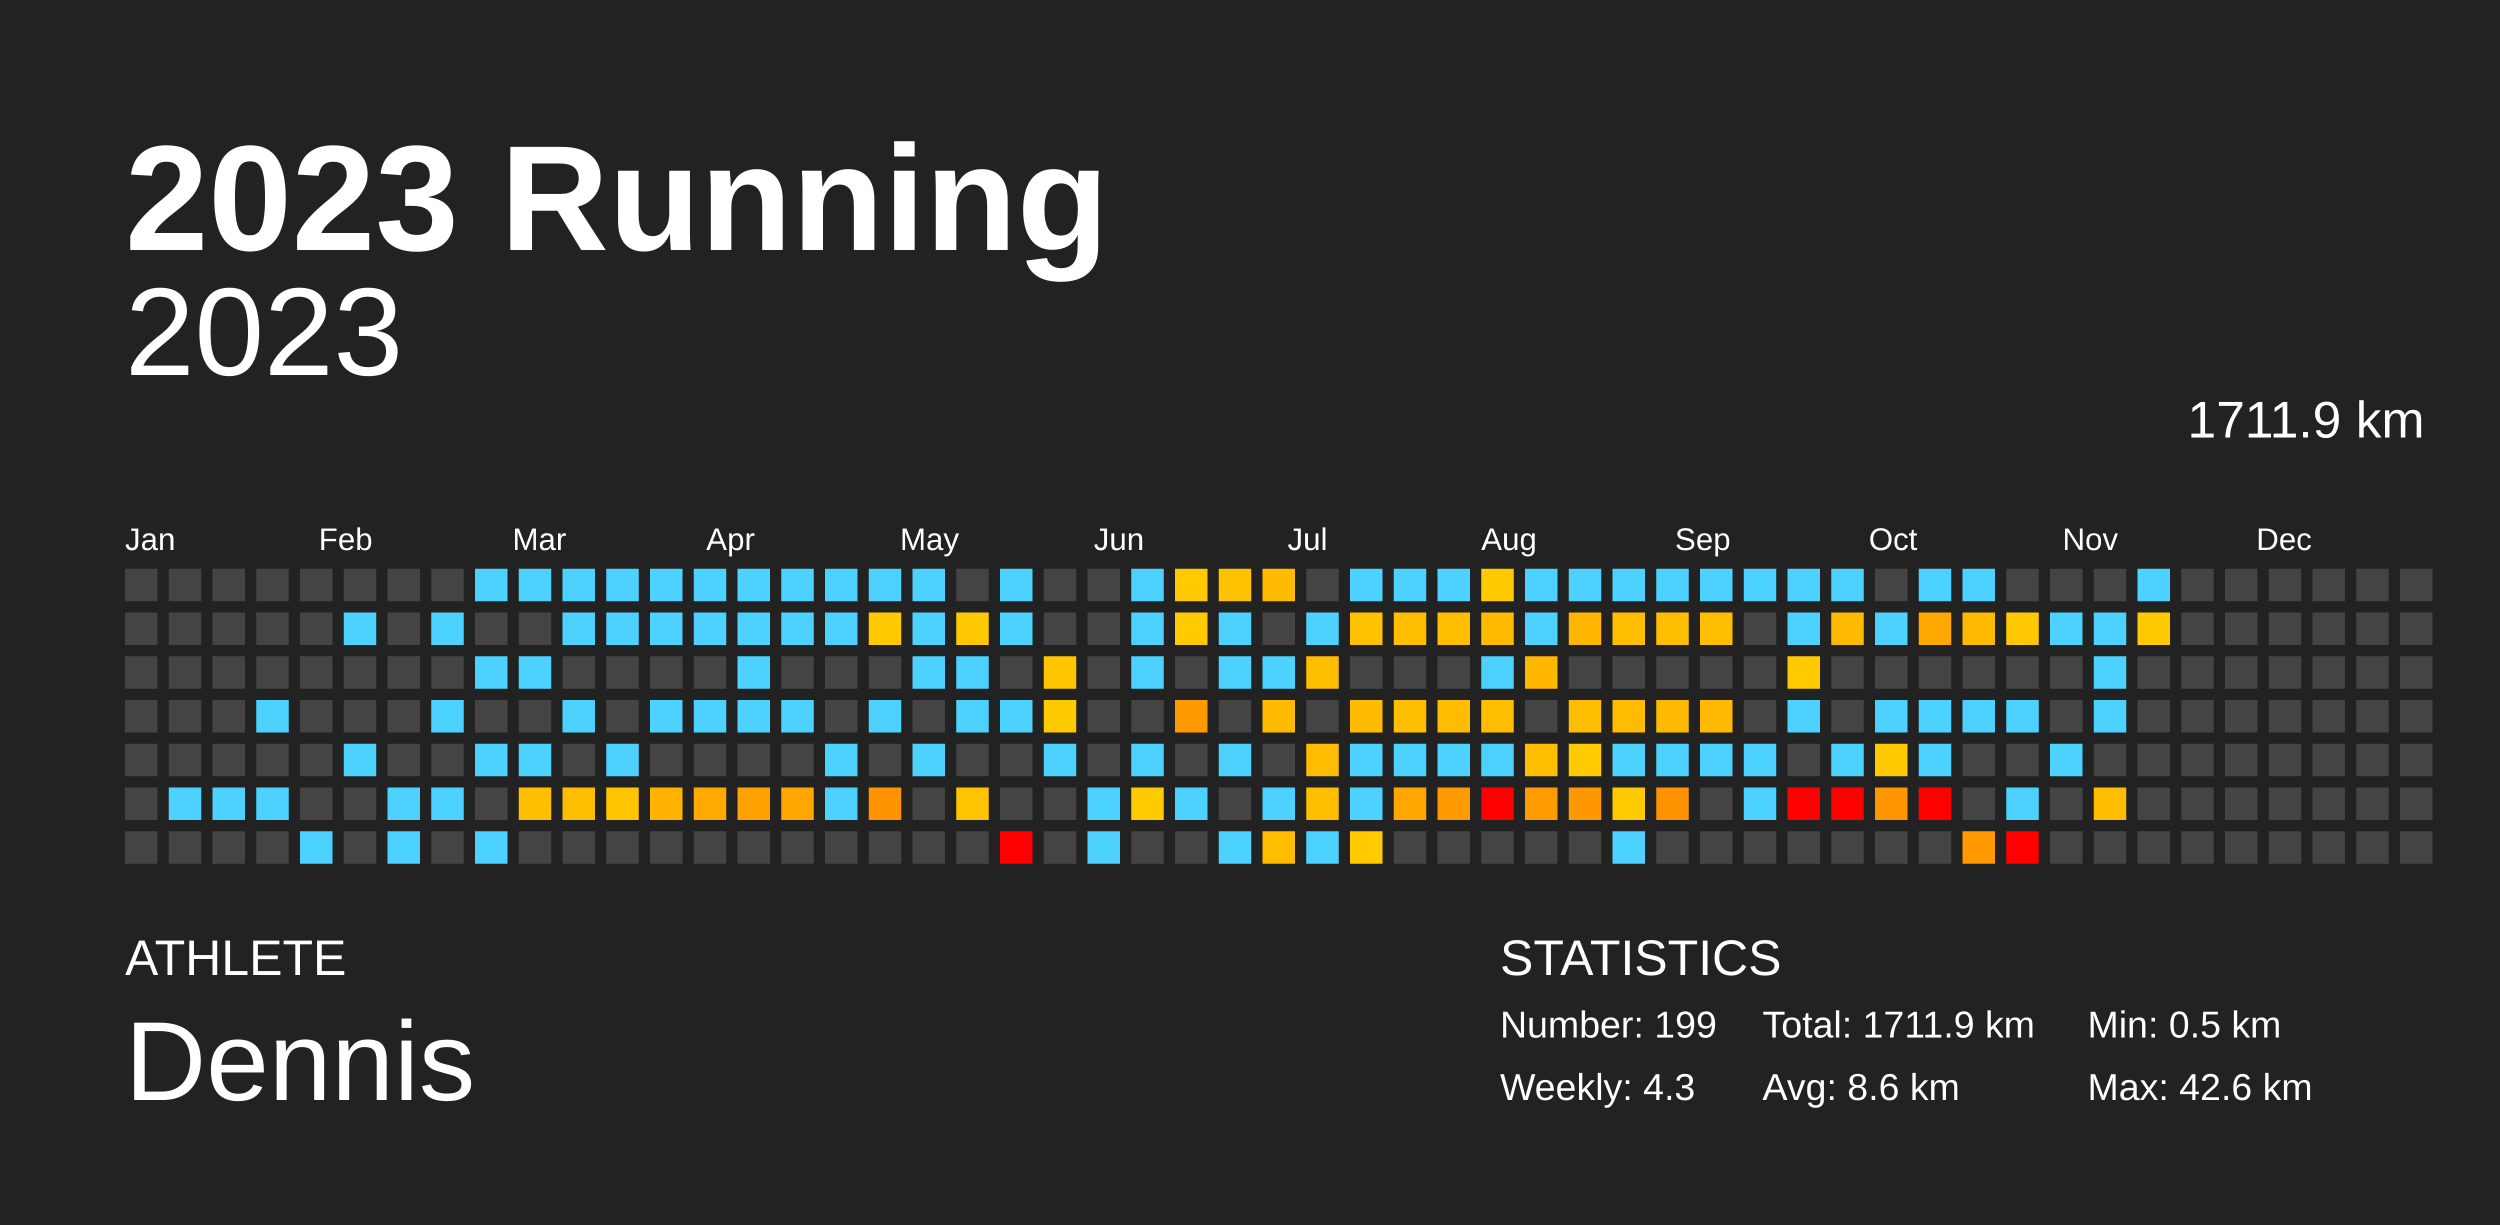
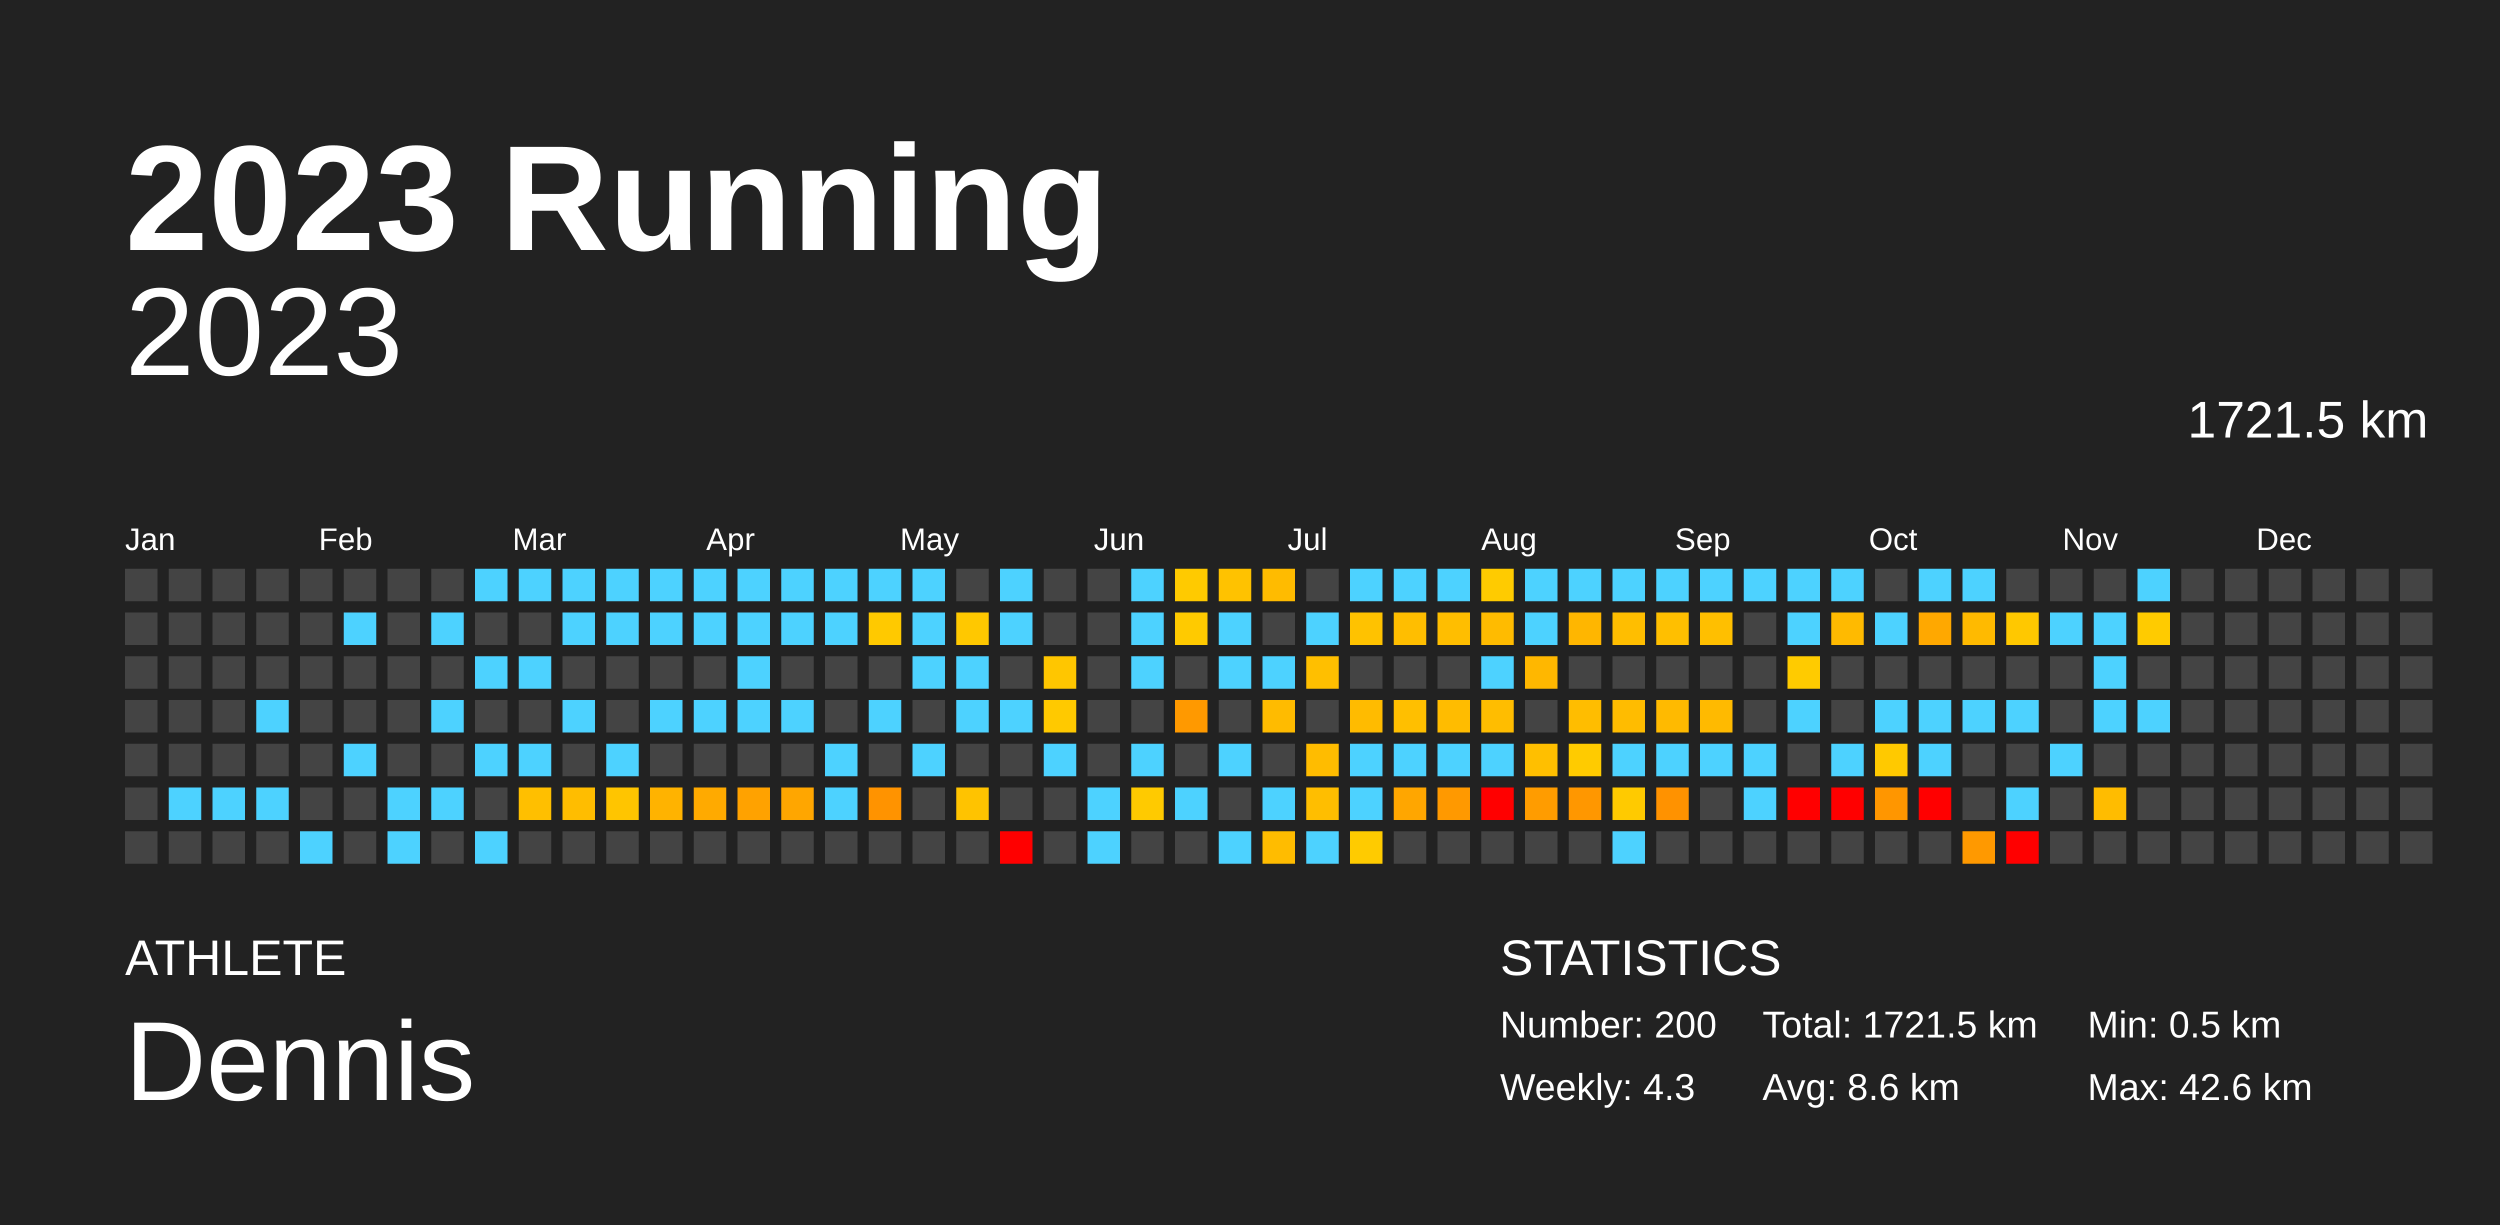
<svg xmlns="http://www.w3.org/2000/svg" baseProfile="full" height="98mm" version="1.1" viewBox="0,0,200,98" width="200mm">
  <defs />
  <rect fill="#222222" height="98" width="200" x="0" y="0" />
  <text fill="#FFFFFF" style="font-size:12px; font-family:Arial; font-weight:bold;" x="10" y="20">2023 Running</text>
  <text fill="#FFFFFF" style="font-size:4px; font-family:Arial" x="10" y="78">ATHLETE</text>
  <text fill="#FFFFFF" style="font-size:9px; font-family:Arial" x="10" y="88">Dennis</text>
  <text fill="#FFFFFF" style="font-size:4px; font-family:Arial" x="120" y="78">STATISTICS</text>
-   <text fill="#FFFFFF" style="font-size:3px; font-family:Arial" x="120" y="83">Number: 199</text>
+   <text fill="#FFFFFF" style="font-size:3px; font-family:Arial" x="120" y="83">Number: 200</text>
  <text fill="#FFFFFF" style="font-size:3px; font-family:Arial" x="120" y="88">Weekly: 4.3</text>
-   <text fill="#FFFFFF" style="font-size:3px; font-family:Arial" x="141" y="83">Total: 1711.9 km</text>
+   <text fill="#FFFFFF" style="font-size:3px; font-family:Arial" x="141" y="83">Total: 1721.5 km</text>
  <text fill="#FFFFFF" style="font-size:3px; font-family:Arial" x="141" y="88">Avg: 8.6 km</text>
  <text fill="#FFFFFF" style="font-size:3px; font-family:Arial" x="167" y="83">Min: 0.5 km</text>
  <text fill="#FFFFFF" style="font-size:3px; font-family:Arial" x="167" y="88">Max: 42.6 km</text>
  <text alignment-baseline="hanging" fill="#FFFFFF" style="font-size:10.0px; font-family:Arial;" x="10" y="30">2023</text>
-   <text alignment-baseline="hanging" fill="#FFFFFF" style="font-size:4.125px; font-family:Arial;" x="175" y="35">1711.9 km</text>
+   <text alignment-baseline="hanging" fill="#FFFFFF" style="font-size:4.125px; font-family:Arial;" x="175" y="35">1721.5 km</text>
  <text fill="#FFFFFF" style="font-size:2.5px; font-family:Arial" x="10.0" y="44">Jan</text>
  <text fill="#FFFFFF" style="font-size:2.5px; font-family:Arial" x="25.5" y="44">Feb</text>
  <text fill="#FFFFFF" style="font-size:2.5px; font-family:Arial" x="41.0" y="44">Mar</text>
  <text fill="#FFFFFF" style="font-size:2.5px; font-family:Arial" x="56.5" y="44">Apr</text>
  <text fill="#FFFFFF" style="font-size:2.5px; font-family:Arial" x="72.0" y="44">May</text>
  <text fill="#FFFFFF" style="font-size:2.5px; font-family:Arial" x="87.5" y="44">Jun</text>
  <text fill="#FFFFFF" style="font-size:2.5px; font-family:Arial" x="103.0" y="44">Jul</text>
  <text fill="#FFFFFF" style="font-size:2.5px; font-family:Arial" x="118.5" y="44">Aug</text>
  <text fill="#FFFFFF" style="font-size:2.5px; font-family:Arial" x="134.0" y="44">Sep</text>
  <text fill="#FFFFFF" style="font-size:2.5px; font-family:Arial" x="149.5" y="44">Oct</text>
  <text fill="#FFFFFF" style="font-size:2.5px; font-family:Arial" x="165.0" y="44">Nov</text>
  <text fill="#FFFFFF" style="font-size:2.5px; font-family:Arial" x="180.5" y="44">Dec</text>
  <rect fill="#444444" height="2.6" width="2.6" x="10.0" y="45.5" />
  <rect fill="#444444" height="2.6" width="2.6" x="10.0" y="49.0" />
  <rect fill="#444444" height="2.6" width="2.6" x="10.0" y="52.5" />
  <rect fill="#444444" height="2.6" width="2.6" x="10.0" y="56.0" />
  <rect fill="#444444" height="2.6" width="2.6" x="10.0" y="59.5" />
  <rect fill="#444444" height="2.6" width="2.6" x="10.0" y="63.0" />
  <rect fill="#444444" height="2.6" width="2.6" x="10.0" y="66.5" />
  <rect fill="#444444" height="2.6" width="2.6" x="13.5" y="45.5" />
  <rect fill="#444444" height="2.6" width="2.6" x="13.5" y="49.0" />
  <rect fill="#444444" height="2.6" width="2.6" x="13.5" y="52.5" />
  <rect fill="#444444" height="2.6" width="2.6" x="13.5" y="56.0" />
  <rect fill="#444444" height="2.6" width="2.6" x="13.5" y="59.5" />
  <rect fill="#4dd2ff" height="2.6" width="2.6" x="13.5" y="63.0" />
  <rect fill="#444444" height="2.6" width="2.6" x="13.5" y="66.5" />
  <rect fill="#444444" height="2.6" width="2.6" x="17.0" y="45.5" />
  <rect fill="#444444" height="2.6" width="2.6" x="17.0" y="49.0" />
  <rect fill="#444444" height="2.6" width="2.6" x="17.0" y="52.5" />
  <rect fill="#444444" height="2.6" width="2.6" x="17.0" y="56.0" />
  <rect fill="#444444" height="2.6" width="2.6" x="17.0" y="59.5" />
  <rect fill="#4dd2ff" height="2.6" width="2.6" x="17.0" y="63.0" />
  <rect fill="#444444" height="2.6" width="2.6" x="17.0" y="66.5" />
  <rect fill="#444444" height="2.6" width="2.6" x="20.5" y="45.5" />
  <rect fill="#444444" height="2.6" width="2.6" x="20.5" y="49.0" />
  <rect fill="#444444" height="2.6" width="2.6" x="20.5" y="52.5" />
  <rect fill="#4dd2ff" height="2.6" width="2.6" x="20.5" y="56.0" />
  <rect fill="#444444" height="2.6" width="2.6" x="20.5" y="59.5" />
  <rect fill="#4dd2ff" height="2.6" width="2.6" x="20.5" y="63.0" />
  <rect fill="#444444" height="2.6" width="2.6" x="20.5" y="66.5" />
  <rect fill="#444444" height="2.6" width="2.6" x="24.0" y="45.5" />
  <rect fill="#444444" height="2.6" width="2.6" x="24.0" y="49.0" />
  <rect fill="#444444" height="2.6" width="2.6" x="24.0" y="52.5" />
  <rect fill="#444444" height="2.6" width="2.6" x="24.0" y="56.0" />
  <rect fill="#444444" height="2.6" width="2.6" x="24.0" y="59.5" />
  <rect fill="#444444" height="2.6" width="2.6" x="24.0" y="63.0" />
  <rect fill="#4dd2ff" height="2.6" width="2.6" x="24.0" y="66.5" />
  <rect fill="#444444" height="2.6" width="2.6" x="27.5" y="45.5" />
  <rect fill="#4dd2ff" height="2.6" width="2.6" x="27.5" y="49.0" />
  <rect fill="#444444" height="2.6" width="2.6" x="27.5" y="52.5" />
  <rect fill="#444444" height="2.6" width="2.6" x="27.5" y="56.0" />
  <rect fill="#4dd2ff" height="2.6" width="2.6" x="27.5" y="59.5" />
  <rect fill="#444444" height="2.6" width="2.6" x="27.5" y="63.0" />
  <rect fill="#444444" height="2.6" width="2.6" x="27.5" y="66.5" />
  <rect fill="#444444" height="2.6" width="2.6" x="31.0" y="45.5" />
  <rect fill="#444444" height="2.6" width="2.6" x="31.0" y="49.0" />
  <rect fill="#444444" height="2.6" width="2.6" x="31.0" y="52.5" />
  <rect fill="#444444" height="2.6" width="2.6" x="31.0" y="56.0" />
  <rect fill="#444444" height="2.6" width="2.6" x="31.0" y="59.5" />
  <rect fill="#4dd2ff" height="2.6" width="2.6" x="31.0" y="63.0" />
  <rect fill="#4dd2ff" height="2.6" width="2.6" x="31.0" y="66.5" />
  <rect fill="#444444" height="2.6" width="2.6" x="34.5" y="45.5" />
  <rect fill="#4dd2ff" height="2.6" width="2.6" x="34.5" y="49.0" />
  <rect fill="#444444" height="2.6" width="2.6" x="34.5" y="52.5" />
  <rect fill="#4dd2ff" height="2.6" width="2.6" x="34.5" y="56.0" />
  <rect fill="#444444" height="2.6" width="2.6" x="34.5" y="59.5" />
  <rect fill="#4dd2ff" height="2.6" width="2.6" x="34.5" y="63.0" />
  <rect fill="#444444" height="2.6" width="2.6" x="34.5" y="66.5" />
  <rect fill="#4dd2ff" height="2.6" width="2.6" x="38.0" y="45.5" />
  <rect fill="#444444" height="2.6" width="2.6" x="38.0" y="49.0" />
  <rect fill="#4dd2ff" height="2.6" width="2.6" x="38.0" y="52.5" />
  <rect fill="#444444" height="2.6" width="2.6" x="38.0" y="56.0" />
  <rect fill="#4dd2ff" height="2.6" width="2.6" x="38.0" y="59.5" />
  <rect fill="#444444" height="2.6" width="2.6" x="38.0" y="63.0" />
  <rect fill="#4dd2ff" height="2.6" width="2.6" x="38.0" y="66.5" />
  <rect fill="#4dd2ff" height="2.6" width="2.6" x="41.5" y="45.5" />
  <rect fill="#444444" height="2.6" width="2.6" x="41.5" y="49.0" />
  <rect fill="#4dd2ff" height="2.6" width="2.6" x="41.5" y="52.5" />
  <rect fill="#444444" height="2.6" width="2.6" x="41.5" y="56.0" />
  <rect fill="#4dd2ff" height="2.6" width="2.6" x="41.5" y="59.5" />
  <rect fill="#ffbf00" height="2.6" width="2.6" x="41.5" y="63.0" />
  <rect fill="#444444" height="2.6" width="2.6" x="41.5" y="66.5" />
  <rect fill="#4dd2ff" height="2.6" width="2.6" x="45.0" y="45.5" />
  <rect fill="#4dd2ff" height="2.6" width="2.6" x="45.0" y="49.0" />
  <rect fill="#444444" height="2.6" width="2.6" x="45.0" y="52.5" />
  <rect fill="#4dd2ff" height="2.6" width="2.6" x="45.0" y="56.0" />
  <rect fill="#444444" height="2.6" width="2.6" x="45.0" y="59.5" />
  <rect fill="#ffbd00" height="2.6" width="2.6" x="45.0" y="63.0" />
  <rect fill="#444444" height="2.6" width="2.6" x="45.0" y="66.5" />
  <rect fill="#4dd2ff" height="2.6" width="2.6" x="48.5" y="45.5" />
  <rect fill="#4dd2ff" height="2.6" width="2.6" x="48.5" y="49.0" />
  <rect fill="#444444" height="2.6" width="2.6" x="48.5" y="52.5" />
  <rect fill="#444444" height="2.6" width="2.6" x="48.5" y="56.0" />
  <rect fill="#4dd2ff" height="2.6" width="2.6" x="48.5" y="59.5" />
  <rect fill="#ffc500" height="2.6" width="2.6" x="48.5" y="63.0" />
  <rect fill="#444444" height="2.6" width="2.6" x="48.5" y="66.5" />
  <rect fill="#4dd2ff" height="2.6" width="2.6" x="52.0" y="45.5" />
  <rect fill="#4dd2ff" height="2.6" width="2.6" x="52.0" y="49.0" />
  <rect fill="#444444" height="2.6" width="2.6" x="52.0" y="52.5" />
  <rect fill="#4dd2ff" height="2.6" width="2.6" x="52.0" y="56.0" />
  <rect fill="#444444" height="2.6" width="2.6" x="52.0" y="59.5" />
  <rect fill="#ffb300" height="2.6" width="2.6" x="52.0" y="63.0" />
  <rect fill="#444444" height="2.6" width="2.6" x="52.0" y="66.5" />
  <rect fill="#4dd2ff" height="2.6" width="2.6" x="55.5" y="45.5" />
  <rect fill="#4dd2ff" height="2.6" width="2.6" x="55.5" y="49.0" />
  <rect fill="#444444" height="2.6" width="2.6" x="55.5" y="52.5" />
  <rect fill="#4dd2ff" height="2.6" width="2.6" x="55.5" y="56.0" />
  <rect fill="#444444" height="2.6" width="2.6" x="55.5" y="59.5" />
  <rect fill="#ffaa00" height="2.6" width="2.6" x="55.5" y="63.0" />
  <rect fill="#444444" height="2.6" width="2.6" x="55.5" y="66.5" />
  <rect fill="#4dd2ff" height="2.6" width="2.6" x="59.0" y="45.5" />
  <rect fill="#4dd2ff" height="2.6" width="2.6" x="59.0" y="49.0" />
  <rect fill="#4dd2ff" height="2.6" width="2.6" x="59.0" y="52.5" />
  <rect fill="#4dd2ff" height="2.6" width="2.6" x="59.0" y="56.0" />
  <rect fill="#444444" height="2.6" width="2.6" x="59.0" y="59.5" />
  <rect fill="#ffa200" height="2.6" width="2.6" x="59.0" y="63.0" />
  <rect fill="#444444" height="2.6" width="2.6" x="59.0" y="66.5" />
  <rect fill="#4dd2ff" height="2.6" width="2.6" x="62.5" y="45.5" />
  <rect fill="#4dd2ff" height="2.6" width="2.6" x="62.5" y="49.0" />
  <rect fill="#444444" height="2.6" width="2.6" x="62.5" y="52.5" />
  <rect fill="#4dd2ff" height="2.6" width="2.6" x="62.5" y="56.0" />
  <rect fill="#444444" height="2.6" width="2.6" x="62.5" y="59.5" />
  <rect fill="#ffa600" height="2.6" width="2.6" x="62.5" y="63.0" />
  <rect fill="#444444" height="2.6" width="2.6" x="62.5" y="66.5" />
  <rect fill="#4dd2ff" height="2.6" width="2.6" x="66.0" y="45.5" />
  <rect fill="#4dd2ff" height="2.6" width="2.6" x="66.0" y="49.0" />
  <rect fill="#444444" height="2.6" width="2.6" x="66.0" y="52.5" />
  <rect fill="#444444" height="2.6" width="2.6" x="66.0" y="56.0" />
  <rect fill="#4dd2ff" height="2.6" width="2.6" x="66.0" y="59.5" />
  <rect fill="#4dd2ff" height="2.6" width="2.6" x="66.0" y="63.0" />
  <rect fill="#444444" height="2.6" width="2.6" x="66.0" y="66.5" />
  <rect fill="#4dd2ff" height="2.6" width="2.6" x="69.5" y="45.5" />
  <rect fill="#ffc900" height="2.6" width="2.6" x="69.5" y="49.0" />
  <rect fill="#444444" height="2.6" width="2.6" x="69.5" y="52.5" />
  <rect fill="#4dd2ff" height="2.6" width="2.6" x="69.5" y="56.0" />
  <rect fill="#444444" height="2.6" width="2.6" x="69.5" y="59.5" />
  <rect fill="#ff9300" height="2.6" width="2.6" x="69.5" y="63.0" />
  <rect fill="#444444" height="2.6" width="2.6" x="69.5" y="66.5" />
  <rect fill="#4dd2ff" height="2.6" width="2.6" x="73.0" y="45.5" />
  <rect fill="#4dd2ff" height="2.6" width="2.6" x="73.0" y="49.0" />
  <rect fill="#4dd2ff" height="2.6" width="2.6" x="73.0" y="52.5" />
  <rect fill="#444444" height="2.6" width="2.6" x="73.0" y="56.0" />
  <rect fill="#4dd2ff" height="2.6" width="2.6" x="73.0" y="59.5" />
  <rect fill="#444444" height="2.6" width="2.6" x="73.0" y="63.0" />
  <rect fill="#444444" height="2.6" width="2.6" x="73.0" y="66.5" />
  <rect fill="#444444" height="2.6" width="2.6" x="76.5" y="45.5" />
  <rect fill="#ffc800" height="2.6" width="2.6" x="76.5" y="49.0" />
  <rect fill="#4dd2ff" height="2.6" width="2.6" x="76.5" y="52.5" />
  <rect fill="#4dd2ff" height="2.6" width="2.6" x="76.5" y="56.0" />
  <rect fill="#444444" height="2.6" width="2.6" x="76.5" y="59.5" />
  <rect fill="#ffc300" height="2.6" width="2.6" x="76.5" y="63.0" />
  <rect fill="#444444" height="2.6" width="2.6" x="76.5" y="66.5" />
  <rect fill="#4dd2ff" height="2.6" width="2.6" x="80.0" y="45.5" />
  <rect fill="#4dd2ff" height="2.6" width="2.6" x="80.0" y="49.0" />
  <rect fill="#444444" height="2.6" width="2.6" x="80.0" y="52.5" />
  <rect fill="#4dd2ff" height="2.6" width="2.6" x="80.0" y="56.0" />
  <rect fill="#444444" height="2.6" width="2.6" x="80.0" y="59.5" />
  <rect fill="#444444" height="2.6" width="2.6" x="80.0" y="63.0" />
  <rect fill="red" height="2.6" width="2.6" x="80.0" y="66.5" />
  <rect fill="#444444" height="2.6" width="2.6" x="83.5" y="45.5" />
  <rect fill="#444444" height="2.6" width="2.6" x="83.5" y="49.0" />
  <rect fill="#ffc600" height="2.6" width="2.6" x="83.5" y="52.5" />
  <rect fill="#ffc900" height="2.6" width="2.6" x="83.5" y="56.0" />
  <rect fill="#4dd2ff" height="2.6" width="2.6" x="83.5" y="59.5" />
  <rect fill="#444444" height="2.6" width="2.6" x="83.5" y="63.0" />
  <rect fill="#444444" height="2.6" width="2.6" x="83.5" y="66.5" />
  <rect fill="#444444" height="2.6" width="2.6" x="87.0" y="45.5" />
  <rect fill="#444444" height="2.6" width="2.6" x="87.0" y="49.0" />
  <rect fill="#444444" height="2.6" width="2.6" x="87.0" y="52.5" />
  <rect fill="#444444" height="2.6" width="2.6" x="87.0" y="56.0" />
  <rect fill="#444444" height="2.6" width="2.6" x="87.0" y="59.5" />
  <rect fill="#4dd2ff" height="2.6" width="2.6" x="87.0" y="63.0" />
  <rect fill="#4dd2ff" height="2.6" width="2.6" x="87.0" y="66.5" />
  <rect fill="#4dd2ff" height="2.6" width="2.6" x="90.5" y="45.5" />
  <rect fill="#4dd2ff" height="2.6" width="2.6" x="90.5" y="49.0" />
  <rect fill="#4dd2ff" height="2.6" width="2.6" x="90.5" y="52.5" />
  <rect fill="#444444" height="2.6" width="2.6" x="90.5" y="56.0" />
  <rect fill="#4dd2ff" height="2.6" width="2.6" x="90.5" y="59.5" />
  <rect fill="#ffca00" height="2.6" width="2.6" x="90.5" y="63.0" />
  <rect fill="#444444" height="2.6" width="2.6" x="90.5" y="66.5" />
  <rect fill="#ffca00" height="2.6" width="2.6" x="94.0" y="45.5" />
  <rect fill="#ffca00" height="2.6" width="2.6" x="94.0" y="49.0" />
  <rect fill="#444444" height="2.6" width="2.6" x="94.0" y="52.5" />
  <rect fill="#ff9900" height="2.6" width="2.6" x="94.0" y="56.0" />
  <rect fill="#444444" height="2.6" width="2.6" x="94.0" y="59.5" />
  <rect fill="#4dd2ff" height="2.6" width="2.6" x="94.0" y="63.0" />
  <rect fill="#444444" height="2.6" width="2.6" x="94.0" y="66.5" />
  <rect fill="#ffc200" height="2.6" width="2.6" x="97.5" y="45.5" />
  <rect fill="#4dd2ff" height="2.6" width="2.6" x="97.5" y="49.0" />
  <rect fill="#4dd2ff" height="2.6" width="2.6" x="97.5" y="52.5" />
  <rect fill="#444444" height="2.6" width="2.6" x="97.5" y="56.0" />
  <rect fill="#4dd2ff" height="2.6" width="2.6" x="97.5" y="59.5" />
  <rect fill="#444444" height="2.6" width="2.6" x="97.5" y="63.0" />
  <rect fill="#4dd2ff" height="2.6" width="2.6" x="97.5" y="66.5" />
  <rect fill="#ffbb00" height="2.6" width="2.6" x="101.0" y="45.5" />
  <rect fill="#444444" height="2.6" width="2.6" x="101.0" y="49.0" />
  <rect fill="#4dd2ff" height="2.6" width="2.6" x="101.0" y="52.5" />
  <rect fill="#ffbb00" height="2.6" width="2.6" x="101.0" y="56.0" />
  <rect fill="#444444" height="2.6" width="2.6" x="101.0" y="59.5" />
  <rect fill="#4dd2ff" height="2.6" width="2.6" x="101.0" y="63.0" />
  <rect fill="#ffbc00" height="2.6" width="2.6" x="101.0" y="66.5" />
  <rect fill="#444444" height="2.6" width="2.6" x="104.5" y="45.5" />
  <rect fill="#4dd2ff" height="2.6" width="2.6" x="104.5" y="49.0" />
  <rect fill="#ffbf00" height="2.6" width="2.6" x="104.5" y="52.5" />
  <rect fill="#444444" height="2.6" width="2.6" x="104.5" y="56.0" />
  <rect fill="#ffbc00" height="2.6" width="2.6" x="104.5" y="59.5" />
  <rect fill="#ffbe00" height="2.6" width="2.6" x="104.5" y="63.0" />
  <rect fill="#4dd2ff" height="2.6" width="2.6" x="104.5" y="66.5" />
  <rect fill="#4dd2ff" height="2.6" width="2.6" x="108.0" y="45.5" />
  <rect fill="#ffc200" height="2.6" width="2.6" x="108.0" y="49.0" />
  <rect fill="#444444" height="2.6" width="2.6" x="108.0" y="52.5" />
  <rect fill="#ffbb00" height="2.6" width="2.6" x="108.0" y="56.0" />
  <rect fill="#4dd2ff" height="2.6" width="2.6" x="108.0" y="59.5" />
  <rect fill="#4dd2ff" height="2.6" width="2.6" x="108.0" y="63.0" />
  <rect fill="#ffcb00" height="2.6" width="2.6" x="108.0" y="66.5" />
  <rect fill="#4dd2ff" height="2.6" width="2.6" x="111.5" y="45.5" />
  <rect fill="#ffbe00" height="2.6" width="2.6" x="111.5" y="49.0" />
  <rect fill="#444444" height="2.6" width="2.6" x="111.5" y="52.5" />
  <rect fill="#ffbf00" height="2.6" width="2.6" x="111.5" y="56.0" />
  <rect fill="#4dd2ff" height="2.6" width="2.6" x="111.5" y="59.5" />
  <rect fill="#ffa600" height="2.6" width="2.6" x="111.5" y="63.0" />
  <rect fill="#444444" height="2.6" width="2.6" x="111.5" y="66.5" />
  <rect fill="#4dd2ff" height="2.6" width="2.6" x="115.0" y="45.5" />
  <rect fill="#ffbe00" height="2.6" width="2.6" x="115.0" y="49.0" />
  <rect fill="#444444" height="2.6" width="2.6" x="115.0" y="52.5" />
  <rect fill="#ffbc00" height="2.6" width="2.6" x="115.0" y="56.0" />
  <rect fill="#4dd2ff" height="2.6" width="2.6" x="115.0" y="59.5" />
  <rect fill="#ff9900" height="2.6" width="2.6" x="115.0" y="63.0" />
  <rect fill="#444444" height="2.6" width="2.6" x="115.0" y="66.5" />
  <rect fill="#ffcb00" height="2.6" width="2.6" x="118.5" y="45.5" />
  <rect fill="#ffbb00" height="2.6" width="2.6" x="118.5" y="49.0" />
  <rect fill="#4dd2ff" height="2.6" width="2.6" x="118.5" y="52.5" />
  <rect fill="#ffbd00" height="2.6" width="2.6" x="118.5" y="56.0" />
  <rect fill="#4dd2ff" height="2.6" width="2.6" x="118.5" y="59.5" />
  <rect fill="red" height="2.6" width="2.6" x="118.5" y="63.0" />
  <rect fill="#444444" height="2.6" width="2.6" x="118.5" y="66.5" />
  <rect fill="#4dd2ff" height="2.6" width="2.6" x="122.0" y="45.5" />
  <rect fill="#4dd2ff" height="2.6" width="2.6" x="122.0" y="49.0" />
  <rect fill="#ffb700" height="2.6" width="2.6" x="122.0" y="52.5" />
  <rect fill="#444444" height="2.6" width="2.6" x="122.0" y="56.0" />
  <rect fill="#ffbf00" height="2.6" width="2.6" x="122.0" y="59.5" />
  <rect fill="#ff9c00" height="2.6" width="2.6" x="122.0" y="63.0" />
  <rect fill="#444444" height="2.6" width="2.6" x="122.0" y="66.5" />
  <rect fill="#4dd2ff" height="2.6" width="2.6" x="125.5" y="45.5" />
  <rect fill="#ffb600" height="2.6" width="2.6" x="125.5" y="49.0" />
  <rect fill="#444444" height="2.6" width="2.6" x="125.5" y="52.5" />
  <rect fill="#ffbd00" height="2.6" width="2.6" x="125.5" y="56.0" />
  <rect fill="#ffcb00" height="2.6" width="2.6" x="125.5" y="59.5" />
  <rect fill="#ff9700" height="2.6" width="2.6" x="125.5" y="63.0" />
  <rect fill="#444444" height="2.6" width="2.6" x="125.5" y="66.5" />
  <rect fill="#4dd2ff" height="2.6" width="2.6" x="129.0" y="45.5" />
  <rect fill="#ffbe00" height="2.6" width="2.6" x="129.0" y="49.0" />
  <rect fill="#444444" height="2.6" width="2.6" x="129.0" y="52.5" />
  <rect fill="#ffbc00" height="2.6" width="2.6" x="129.0" y="56.0" />
  <rect fill="#4dd2ff" height="2.6" width="2.6" x="129.0" y="59.5" />
  <rect fill="#ffca00" height="2.6" width="2.6" x="129.0" y="63.0" />
  <rect fill="#4dd2ff" height="2.6" width="2.6" x="129.0" y="66.5" />
  <rect fill="#4dd2ff" height="2.6" width="2.6" x="132.5" y="45.5" />
  <rect fill="#ffbf00" height="2.6" width="2.6" x="132.5" y="49.0" />
  <rect fill="#444444" height="2.6" width="2.6" x="132.5" y="52.5" />
  <rect fill="#ffba00" height="2.6" width="2.6" x="132.5" y="56.0" />
  <rect fill="#4dd2ff" height="2.6" width="2.6" x="132.5" y="59.5" />
  <rect fill="#ff9200" height="2.6" width="2.6" x="132.5" y="63.0" />
  <rect fill="#444444" height="2.6" width="2.6" x="132.5" y="66.5" />
  <rect fill="#4dd2ff" height="2.6" width="2.6" x="136.0" y="45.5" />
  <rect fill="#ffbf00" height="2.6" width="2.6" x="136.0" y="49.0" />
  <rect fill="#444444" height="2.6" width="2.6" x="136.0" y="52.5" />
  <rect fill="#ffba00" height="2.6" width="2.6" x="136.0" y="56.0" />
  <rect fill="#4dd2ff" height="2.6" width="2.6" x="136.0" y="59.5" />
  <rect fill="#444444" height="2.6" width="2.6" x="136.0" y="63.0" />
  <rect fill="#444444" height="2.6" width="2.6" x="136.0" y="66.5" />
  <rect fill="#4dd2ff" height="2.6" width="2.6" x="139.5" y="45.5" />
  <rect fill="#444444" height="2.6" width="2.6" x="139.5" y="49.0" />
  <rect fill="#444444" height="2.6" width="2.6" x="139.5" y="52.5" />
  <rect fill="#444444" height="2.6" width="2.6" x="139.5" y="56.0" />
  <rect fill="#4dd2ff" height="2.6" width="2.6" x="139.5" y="59.5" />
  <rect fill="#4dd2ff" height="2.6" width="2.6" x="139.5" y="63.0" />
  <rect fill="#444444" height="2.6" width="2.6" x="139.5" y="66.5" />
  <rect fill="#4dd2ff" height="2.6" width="2.6" x="143.0" y="45.5" />
  <rect fill="#4dd2ff" height="2.6" width="2.6" x="143.0" y="49.0" />
  <rect fill="#ffcb00" height="2.6" width="2.6" x="143.0" y="52.5" />
  <rect fill="#4dd2ff" height="2.6" width="2.6" x="143.0" y="56.0" />
  <rect fill="#444444" height="2.6" width="2.6" x="143.0" y="59.5" />
  <rect fill="red" height="2.6" width="2.6" x="143.0" y="63.0" />
  <rect fill="#444444" height="2.6" width="2.6" x="143.0" y="66.5" />
  <rect fill="#4dd2ff" height="2.6" width="2.6" x="146.5" y="45.5" />
  <rect fill="#ffba00" height="2.6" width="2.6" x="146.5" y="49.0" />
  <rect fill="#444444" height="2.6" width="2.6" x="146.5" y="52.5" />
  <rect fill="#444444" height="2.6" width="2.6" x="146.5" y="56.0" />
  <rect fill="#4dd2ff" height="2.6" width="2.6" x="146.5" y="59.5" />
  <rect fill="red" height="2.6" width="2.6" x="146.5" y="63.0" />
  <rect fill="#444444" height="2.6" width="2.6" x="146.5" y="66.5" />
  <rect fill="#444444" height="2.6" width="2.6" x="150.0" y="45.5" />
  <rect fill="#4dd2ff" height="2.6" width="2.6" x="150.0" y="49.0" />
  <rect fill="#444444" height="2.6" width="2.6" x="150.0" y="52.5" />
  <rect fill="#4dd2ff" height="2.6" width="2.6" x="150.0" y="56.0" />
  <rect fill="#ffc900" height="2.6" width="2.6" x="150.0" y="59.5" />
  <rect fill="#ff9600" height="2.6" width="2.6" x="150.0" y="63.0" />
  <rect fill="#444444" height="2.6" width="2.6" x="150.0" y="66.5" />
  <rect fill="#4dd2ff" height="2.6" width="2.6" x="153.5" y="45.5" />
  <rect fill="#ffa800" height="2.6" width="2.6" x="153.5" y="49.0" />
  <rect fill="#444444" height="2.6" width="2.6" x="153.5" y="52.5" />
  <rect fill="#4dd2ff" height="2.6" width="2.6" x="153.5" y="56.0" />
  <rect fill="#4dd2ff" height="2.6" width="2.6" x="153.5" y="59.5" />
  <rect fill="red" height="2.6" width="2.6" x="153.5" y="63.0" />
  <rect fill="#444444" height="2.6" width="2.6" x="153.5" y="66.5" />
  <rect fill="#4dd2ff" height="2.6" width="2.6" x="157.0" y="45.5" />
  <rect fill="#ffba00" height="2.6" width="2.6" x="157.0" y="49.0" />
  <rect fill="#444444" height="2.6" width="2.6" x="157.0" y="52.5" />
  <rect fill="#4dd2ff" height="2.6" width="2.6" x="157.0" y="56.0" />
  <rect fill="#444444" height="2.6" width="2.6" x="157.0" y="59.5" />
  <rect fill="#444444" height="2.6" width="2.6" x="157.0" y="63.0" />
  <rect fill="#ff9900" height="2.6" width="2.6" x="157.0" y="66.5" />
  <rect fill="#444444" height="2.6" width="2.6" x="160.5" y="45.5" />
  <rect fill="#ffc800" height="2.6" width="2.6" x="160.5" y="49.0" />
  <rect fill="#444444" height="2.6" width="2.6" x="160.5" y="52.5" />
  <rect fill="#4dd2ff" height="2.6" width="2.6" x="160.5" y="56.0" />
  <rect fill="#444444" height="2.6" width="2.6" x="160.5" y="59.5" />
  <rect fill="#4dd2ff" height="2.6" width="2.6" x="160.5" y="63.0" />
  <rect fill="red" height="2.6" width="2.6" x="160.5" y="66.5" />
  <rect fill="#444444" height="2.6" width="2.6" x="164.0" y="45.5" />
  <rect fill="#4dd2ff" height="2.6" width="2.6" x="164.0" y="49.0" />
  <rect fill="#444444" height="2.6" width="2.6" x="164.0" y="52.5" />
  <rect fill="#444444" height="2.6" width="2.6" x="164.0" y="56.0" />
  <rect fill="#4dd2ff" height="2.6" width="2.6" x="164.0" y="59.5" />
  <rect fill="#444444" height="2.6" width="2.6" x="164.0" y="63.0" />
  <rect fill="#444444" height="2.6" width="2.6" x="164.0" y="66.5" />
  <rect fill="#444444" height="2.6" width="2.6" x="167.5" y="45.5" />
  <rect fill="#4dd2ff" height="2.6" width="2.6" x="167.5" y="49.0" />
  <rect fill="#4dd2ff" height="2.6" width="2.6" x="167.5" y="52.5" />
  <rect fill="#4dd2ff" height="2.6" width="2.6" x="167.5" y="56.0" />
  <rect fill="#444444" height="2.6" width="2.6" x="167.5" y="59.5" />
  <rect fill="#ffbc00" height="2.6" width="2.6" x="167.5" y="63.0" />
  <rect fill="#444444" height="2.6" width="2.6" x="167.5" y="66.5" />
  <rect fill="#4dd2ff" height="2.6" width="2.6" x="171.0" y="45.5" />
  <rect fill="#ffcb00" height="2.6" width="2.6" x="171.0" y="49.0" />
  <rect fill="#444444" height="2.6" width="2.6" x="171.0" y="52.5" />
-   <rect fill="#444444" height="2.6" width="2.6" x="171.0" y="56.0" />
+   <rect fill="#4dd2ff" height="2.6" width="2.6" x="171.0" y="56.0" />
  <rect fill="#444444" height="2.6" width="2.6" x="171.0" y="59.5" />
  <rect fill="#444444" height="2.6" width="2.6" x="171.0" y="63.0" />
  <rect fill="#444444" height="2.6" width="2.6" x="171.0" y="66.5" />
  <rect fill="#444444" height="2.6" width="2.6" x="174.5" y="45.5" />
  <rect fill="#444444" height="2.6" width="2.6" x="174.5" y="49.0" />
  <rect fill="#444444" height="2.6" width="2.6" x="174.5" y="52.5" />
  <rect fill="#444444" height="2.6" width="2.6" x="174.5" y="56.0" />
  <rect fill="#444444" height="2.6" width="2.6" x="174.5" y="59.5" />
  <rect fill="#444444" height="2.6" width="2.6" x="174.5" y="63.0" />
  <rect fill="#444444" height="2.6" width="2.6" x="174.5" y="66.5" />
  <rect fill="#444444" height="2.6" width="2.6" x="178.0" y="45.5" />
  <rect fill="#444444" height="2.6" width="2.6" x="178.0" y="49.0" />
  <rect fill="#444444" height="2.6" width="2.6" x="178.0" y="52.5" />
  <rect fill="#444444" height="2.6" width="2.6" x="178.0" y="56.0" />
  <rect fill="#444444" height="2.6" width="2.6" x="178.0" y="59.5" />
  <rect fill="#444444" height="2.6" width="2.6" x="178.0" y="63.0" />
  <rect fill="#444444" height="2.6" width="2.6" x="178.0" y="66.5" />
  <rect fill="#444444" height="2.6" width="2.6" x="181.5" y="45.5" />
  <rect fill="#444444" height="2.6" width="2.6" x="181.5" y="49.0" />
  <rect fill="#444444" height="2.6" width="2.6" x="181.5" y="52.5" />
  <rect fill="#444444" height="2.6" width="2.6" x="181.5" y="56.0" />
  <rect fill="#444444" height="2.6" width="2.6" x="181.5" y="59.5" />
  <rect fill="#444444" height="2.6" width="2.6" x="181.5" y="63.0" />
  <rect fill="#444444" height="2.6" width="2.6" x="181.5" y="66.5" />
  <rect fill="#444444" height="2.6" width="2.6" x="185.0" y="45.5" />
  <rect fill="#444444" height="2.6" width="2.6" x="185.0" y="49.0" />
  <rect fill="#444444" height="2.6" width="2.6" x="185.0" y="52.5" />
  <rect fill="#444444" height="2.6" width="2.6" x="185.0" y="56.0" />
  <rect fill="#444444" height="2.6" width="2.6" x="185.0" y="59.5" />
  <rect fill="#444444" height="2.6" width="2.6" x="185.0" y="63.0" />
  <rect fill="#444444" height="2.6" width="2.6" x="185.0" y="66.5" />
  <rect fill="#444444" height="2.6" width="2.6" x="188.5" y="45.5" />
  <rect fill="#444444" height="2.6" width="2.6" x="188.5" y="49.0" />
  <rect fill="#444444" height="2.6" width="2.6" x="188.5" y="52.5" />
  <rect fill="#444444" height="2.6" width="2.6" x="188.5" y="56.0" />
  <rect fill="#444444" height="2.6" width="2.6" x="188.5" y="59.5" />
  <rect fill="#444444" height="2.6" width="2.6" x="188.5" y="63.0" />
  <rect fill="#444444" height="2.6" width="2.6" x="188.5" y="66.5" />
  <rect fill="#444444" height="2.6" width="2.6" x="192.0" y="45.5" />
  <rect fill="#444444" height="2.6" width="2.6" x="192.0" y="49.0" />
  <rect fill="#444444" height="2.6" width="2.6" x="192.0" y="52.5" />
  <rect fill="#444444" height="2.6" width="2.6" x="192.0" y="56.0" />
  <rect fill="#444444" height="2.6" width="2.6" x="192.0" y="59.5" />
  <rect fill="#444444" height="2.6" width="2.6" x="192.0" y="63.0" />
  <rect fill="#444444" height="2.6" width="2.6" x="192.0" y="66.5" />
</svg>
